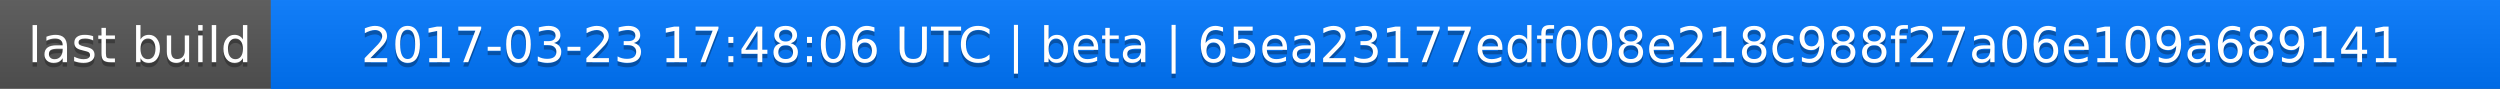
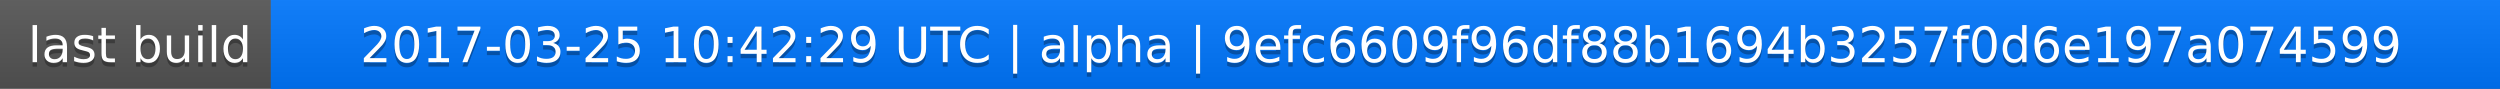
<svg xmlns="http://www.w3.org/2000/svg" width="563" height="20">
  <linearGradient id="a" x2="0" y2="100%">
    <stop offset="0" stop-color="#bbb" stop-opacity=".1" />
    <stop offset="1" stop-opacity=".1" />
  </linearGradient>
  <rect rx="0" width="563" height="20" fill="#555" />
  <rect rx="0" x="61" width="502" height="20" fill="#07f" />
  <path fill="#07f" d="M61 0h4v20h-4z" />
  <rect rx="0" width="563" height="20" fill="url(#a)" />
  <g fill="#fff" text-anchor="middle" font-family="DejaVu Sans,Verdana,Geneva,sans-serif" font-size="11">
    <text x="31.5" y="15" fill="#010101" fill-opacity=".3">last build</text>
    <text x="31.5" y="14">last build</text>
-     <text x="311" y="15" fill="#010101" fill-opacity=".3">2017-03-23 17:48:06 UTC | beta | 65ea23177edf008e218c988f27a06e109a689141</text>
-     <text x="311" y="14">2017-03-23 17:48:06 UTC | beta | 65ea23177edf008e218c988f27a06e109a689141</text>
+     <text x="311" y="15" fill="#010101" fill-opacity=".3">2017-03-25 10:42:29 UTC | alpha | 9efc6609f96df88b1694b3257f0d6e197a074599</text>
+     <text x="311" y="14">2017-03-25 10:42:29 UTC | alpha | 9efc6609f96df88b1694b3257f0d6e197a074599</text>
  </g>
</svg>
